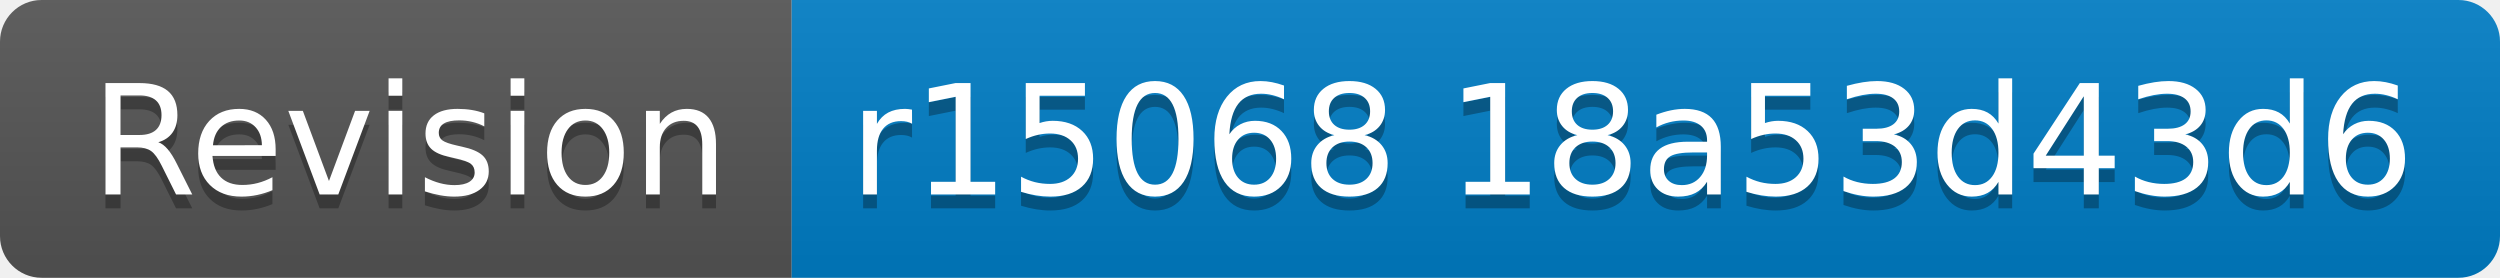
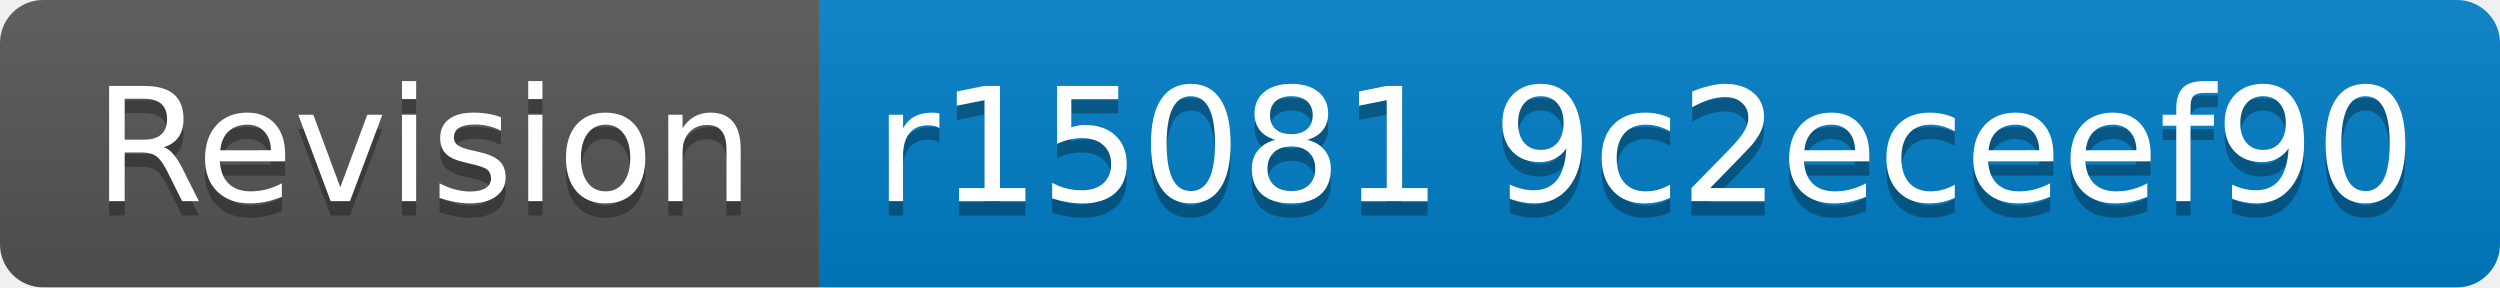
- <svg xmlns="http://www.w3.org/2000/svg" width="180" height="20" role="img" aria-label="Revision: r15068 18a53d43d6">
+ <svg xmlns="http://www.w3.org/2000/svg" width="174" height="20" role="img" aria-label="Revision: r15081 9c2eceef90">
  <linearGradient id="s" x2="0" y2="100%">
    <stop offset="0" stop-color="#bbb" stop-opacity=".1" />
    <stop offset="1" stop-opacity=".1" />
  </linearGradient>
  <clipPath id="r">
-     <rect width="180" height="20" rx="3" fill="#fff" />
+     <rect width="174" height="20" rx="3" fill="#fff" />
  </clipPath>
  <g clip-path="url(#r)">
    <rect width="57" height="20" fill="#555" />
-     <rect x="57" width="123" height="20" fill="#007ec6" />
-     <rect width="180" height="20" fill="url(#s)" />
+     <rect x="57" width="117" height="20" fill="#007ec6" />
+     <rect width="174" height="20" fill="url(#s)" />
  </g>
  <g fill="#fff" text-anchor="middle" font-family="Verdana,Geneva,DejaVu Sans,sans-serif" text-rendering="geometricPrecision" font-size="110">
    <text aria-hidden="true" x="295" y="150" fill="#010101" fill-opacity=".3" transform="scale(.1)" textLength="470">Revision</text>
    <text x="295" y="140" transform="scale(.1)" fill="#fff" textLength="470">Revision</text>
-     <text aria-hidden="true" x="1175" y="150" fill="#010101" fill-opacity=".3" transform="scale(.1)" textLength="1130">r15068 18a53d43d6</text>
-     <text x="1175" y="140" transform="scale(.1)" fill="#fff" textLength="1130">r15068 18a53d43d6</text>
+     <text aria-hidden="true" x="1145" y="150" fill="#010101" fill-opacity=".3" transform="scale(.1)" textLength="1070">r15081 9c2eceef90</text>
+     <text x="1145" y="140" transform="scale(.1)" fill="#fff" textLength="1070">r15081 9c2eceef90</text>
  </g>
</svg>
